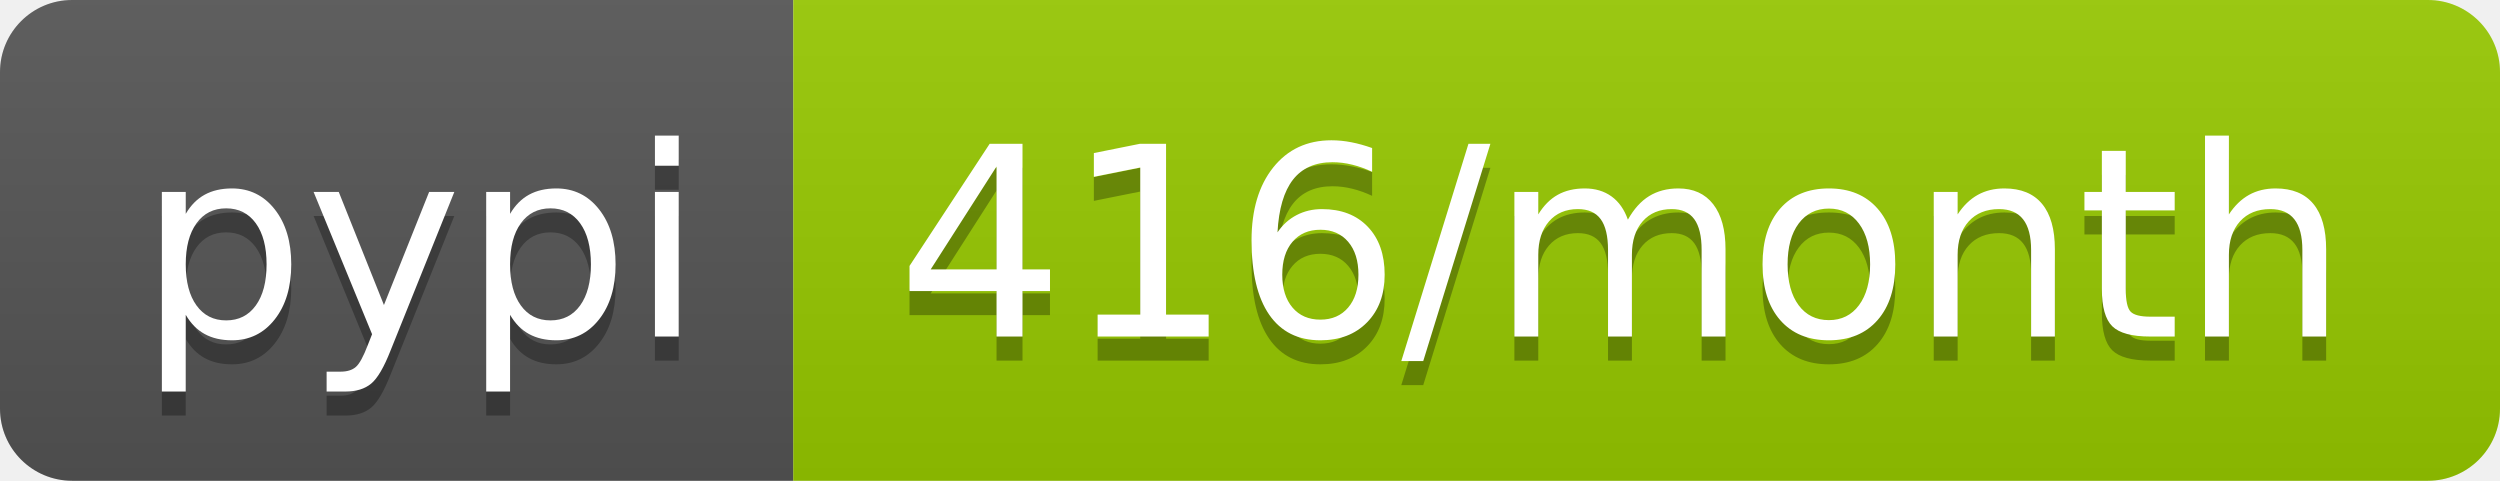
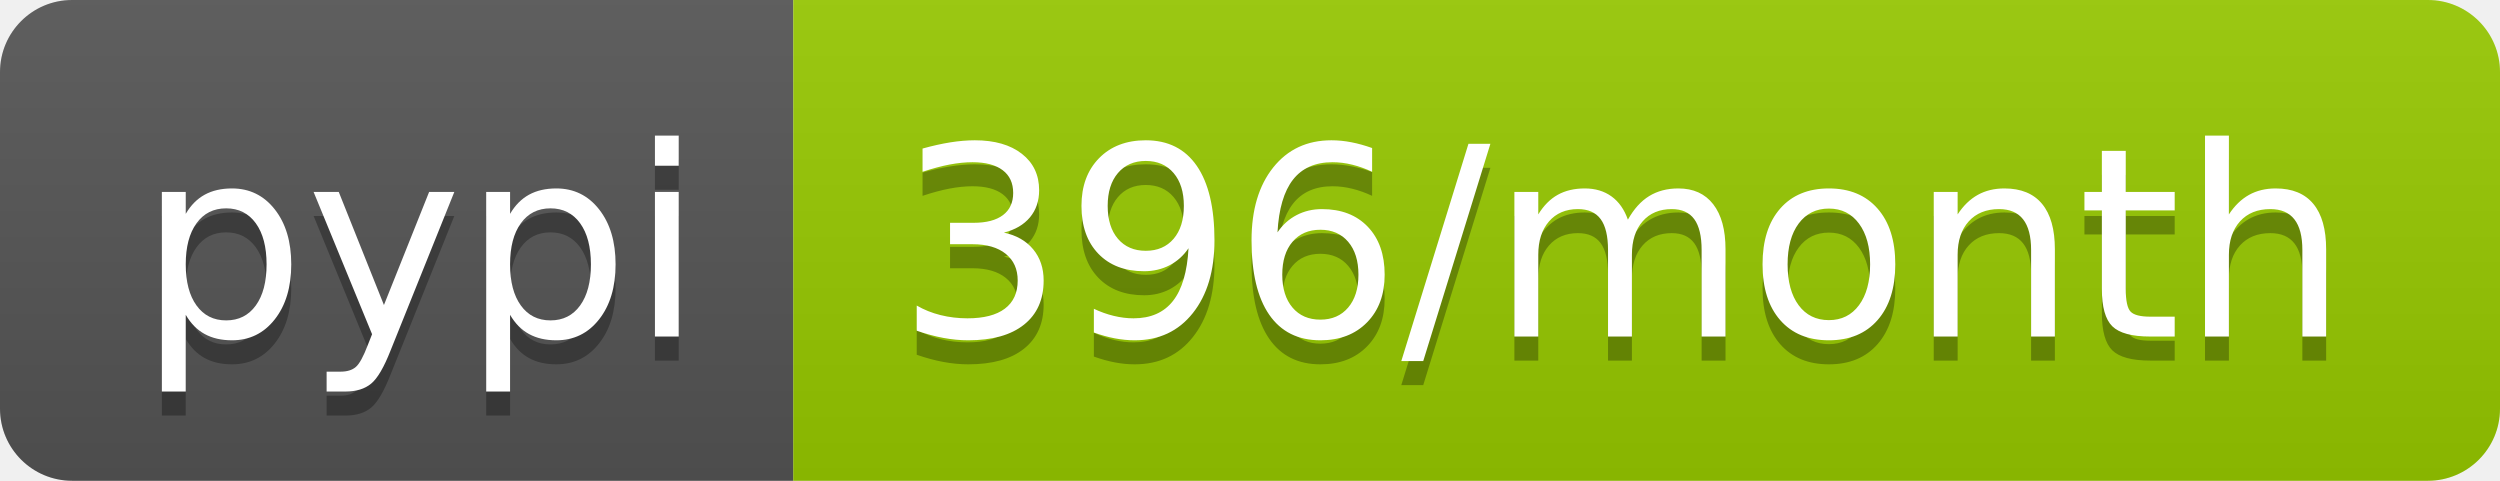
- <svg xmlns="http://www.w3.org/2000/svg" width="104" height="20" role="img" aria-label="pypi: 416/month">
+ <svg xmlns="http://www.w3.org/2000/svg" width="104" height="20" role="img" aria-label="pypi: 396/month">
  <linearGradient id="s" x2="0" y2="100%">
    <stop offset="0" stop-color="#bbb" stop-opacity=".1" />
    <stop offset="1" stop-opacity=".1" />
  </linearGradient>
  <clipPath id="r">
    <rect width="104" height="20" rx="3" fill="#fff" />
  </clipPath>
  <g clip-path="url(#r)">
    <rect width="33" height="20" fill="#555" />
    <rect x="33" width="71" height="20" fill="#97ca00" />
    <rect width="104" height="20" fill="url(#s)" />
  </g>
  <g fill="#fff" text-anchor="middle" font-family="Verdana,Geneva,DejaVu Sans,sans-serif" text-rendering="geometricPrecision" font-size="110">
    <text aria-hidden="true" x="175" y="150" fill="#010101" fill-opacity=".3" transform="scale(.1)" textLength="230">pypi</text>
    <text x="175" y="140" transform="scale(.1)" fill="#fff" textLength="230">pypi</text>
-     <text aria-hidden="true" x="675" y="150" fill="#010101" fill-opacity=".3" transform="scale(.1)" textLength="610">416/month</text>
-     <text x="675" y="140" transform="scale(.1)" fill="#fff" textLength="610">416/month</text>
+     <text aria-hidden="true" x="675" y="150" fill="#010101" fill-opacity=".3" transform="scale(.1)" textLength="610">396/month</text>
+     <text x="675" y="140" transform="scale(.1)" fill="#fff" textLength="610">396/month</text>
  </g>
</svg>
